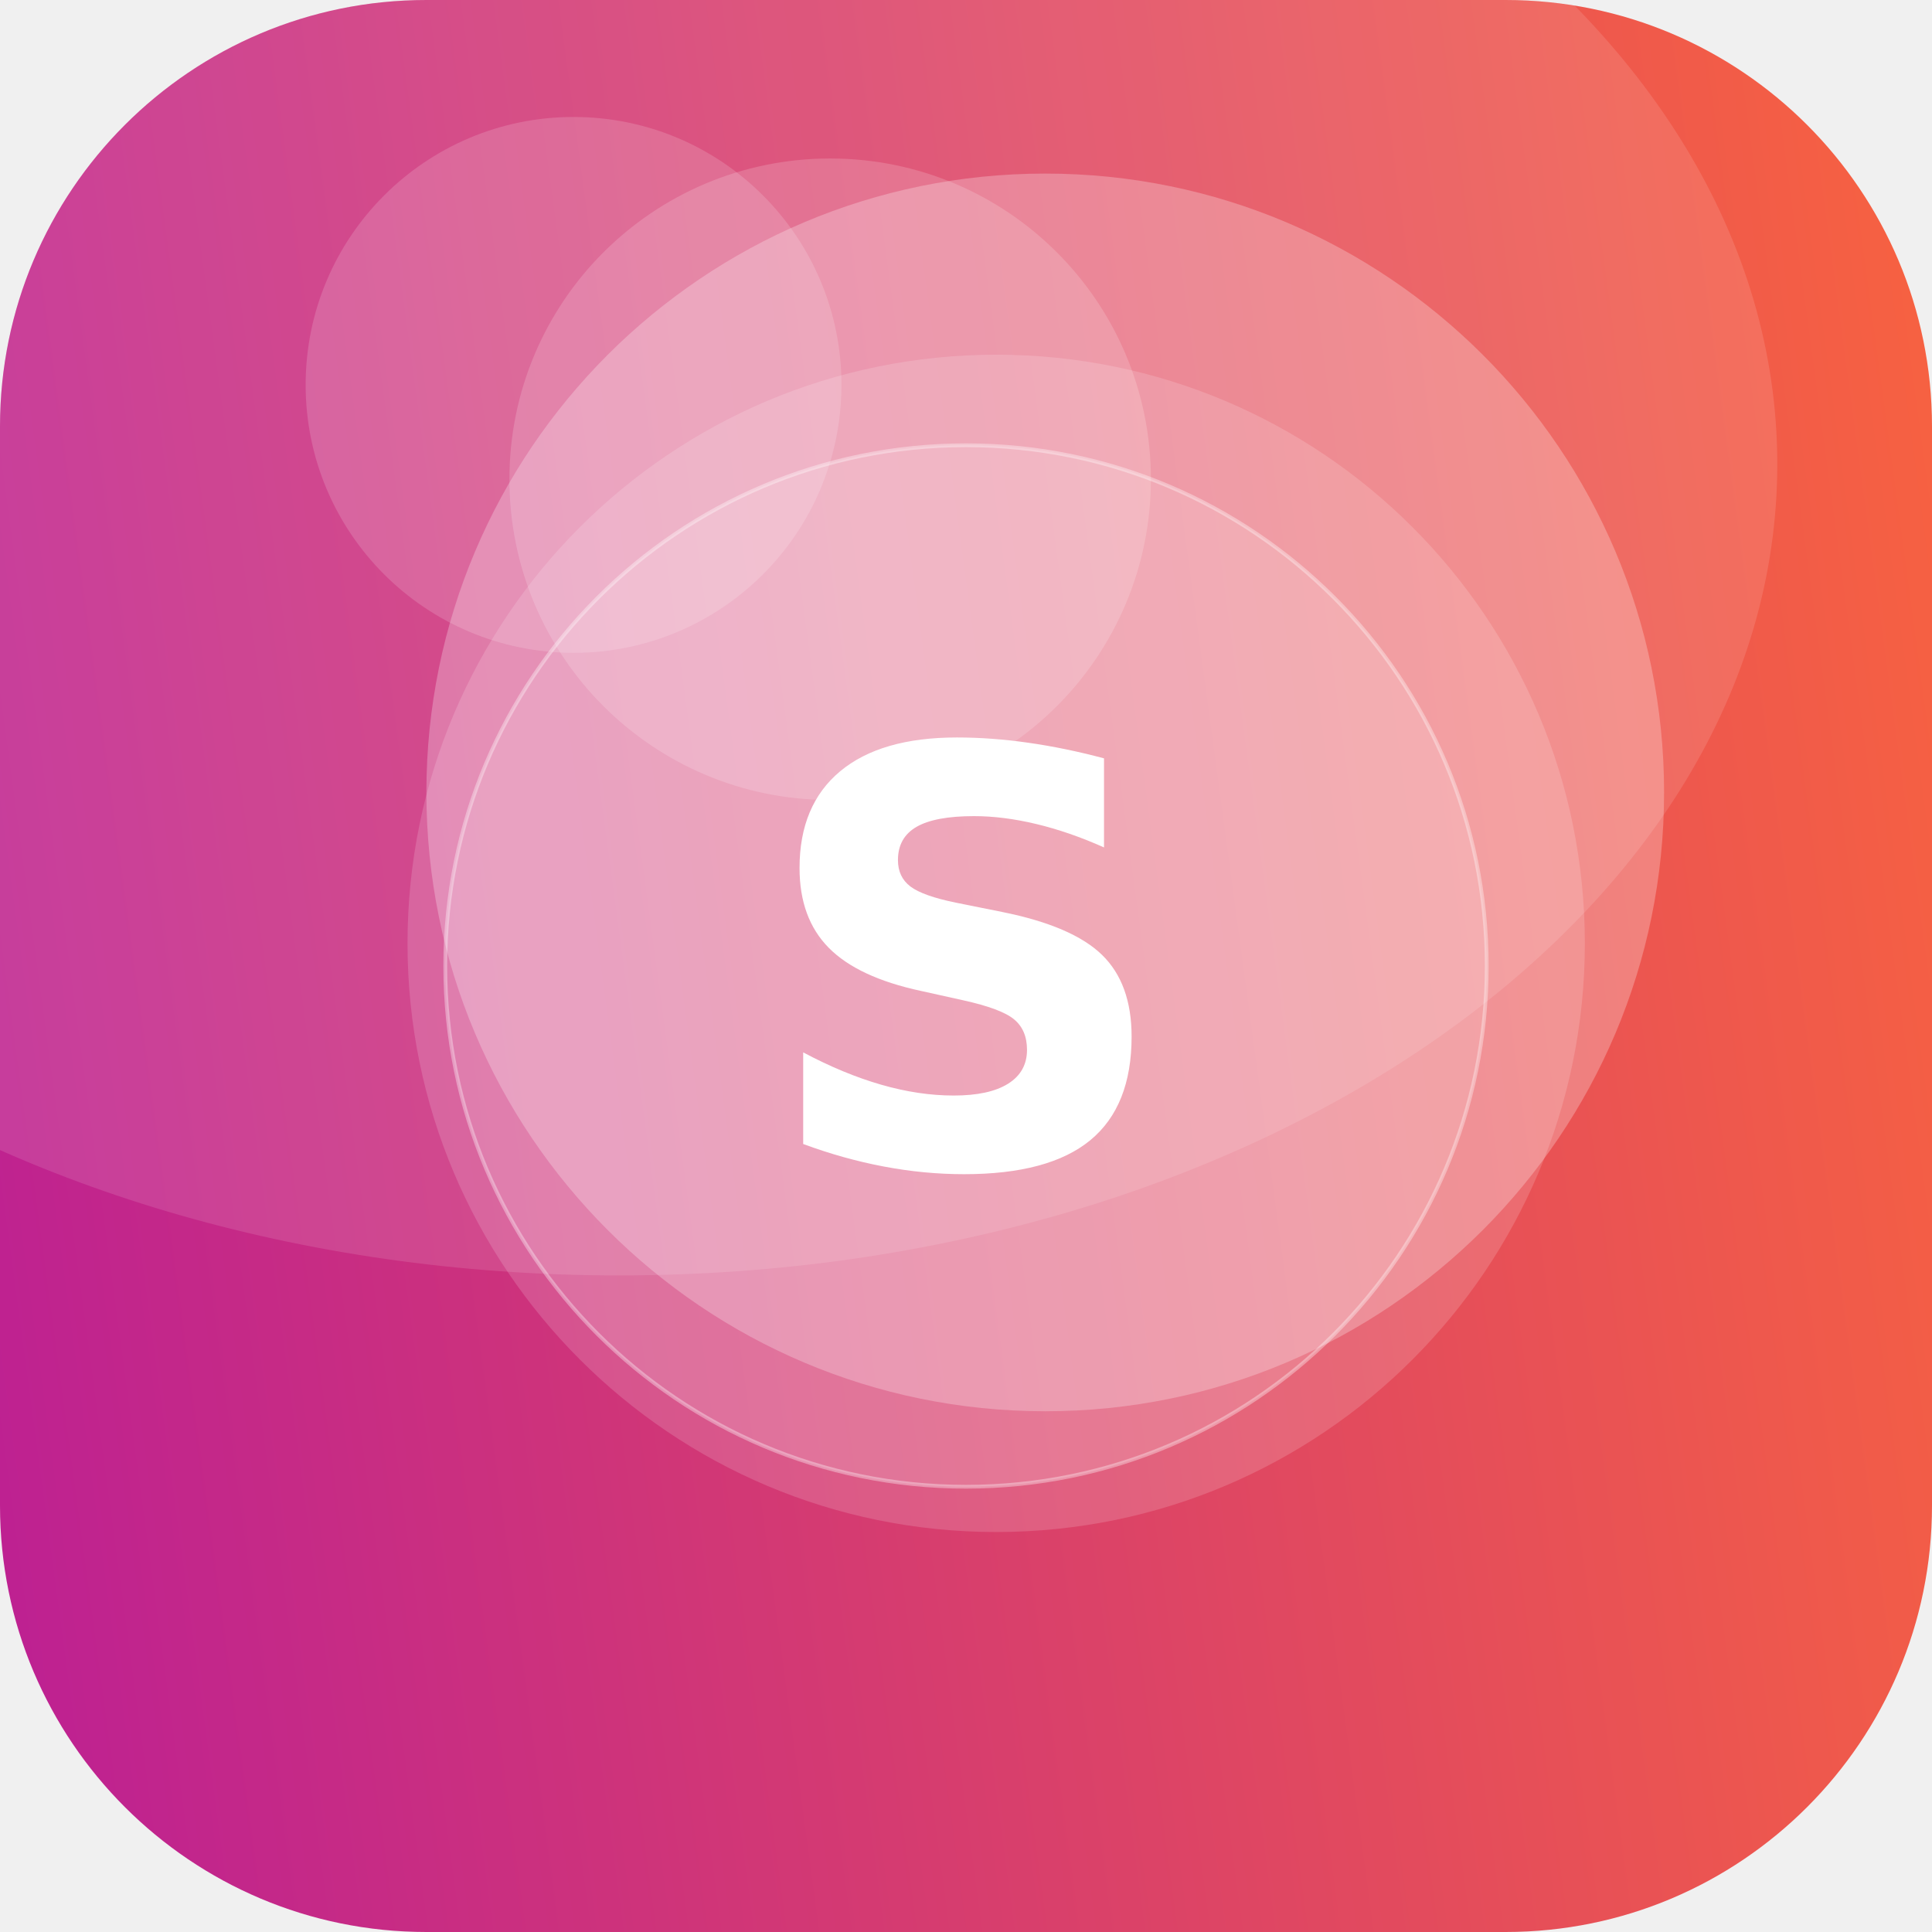
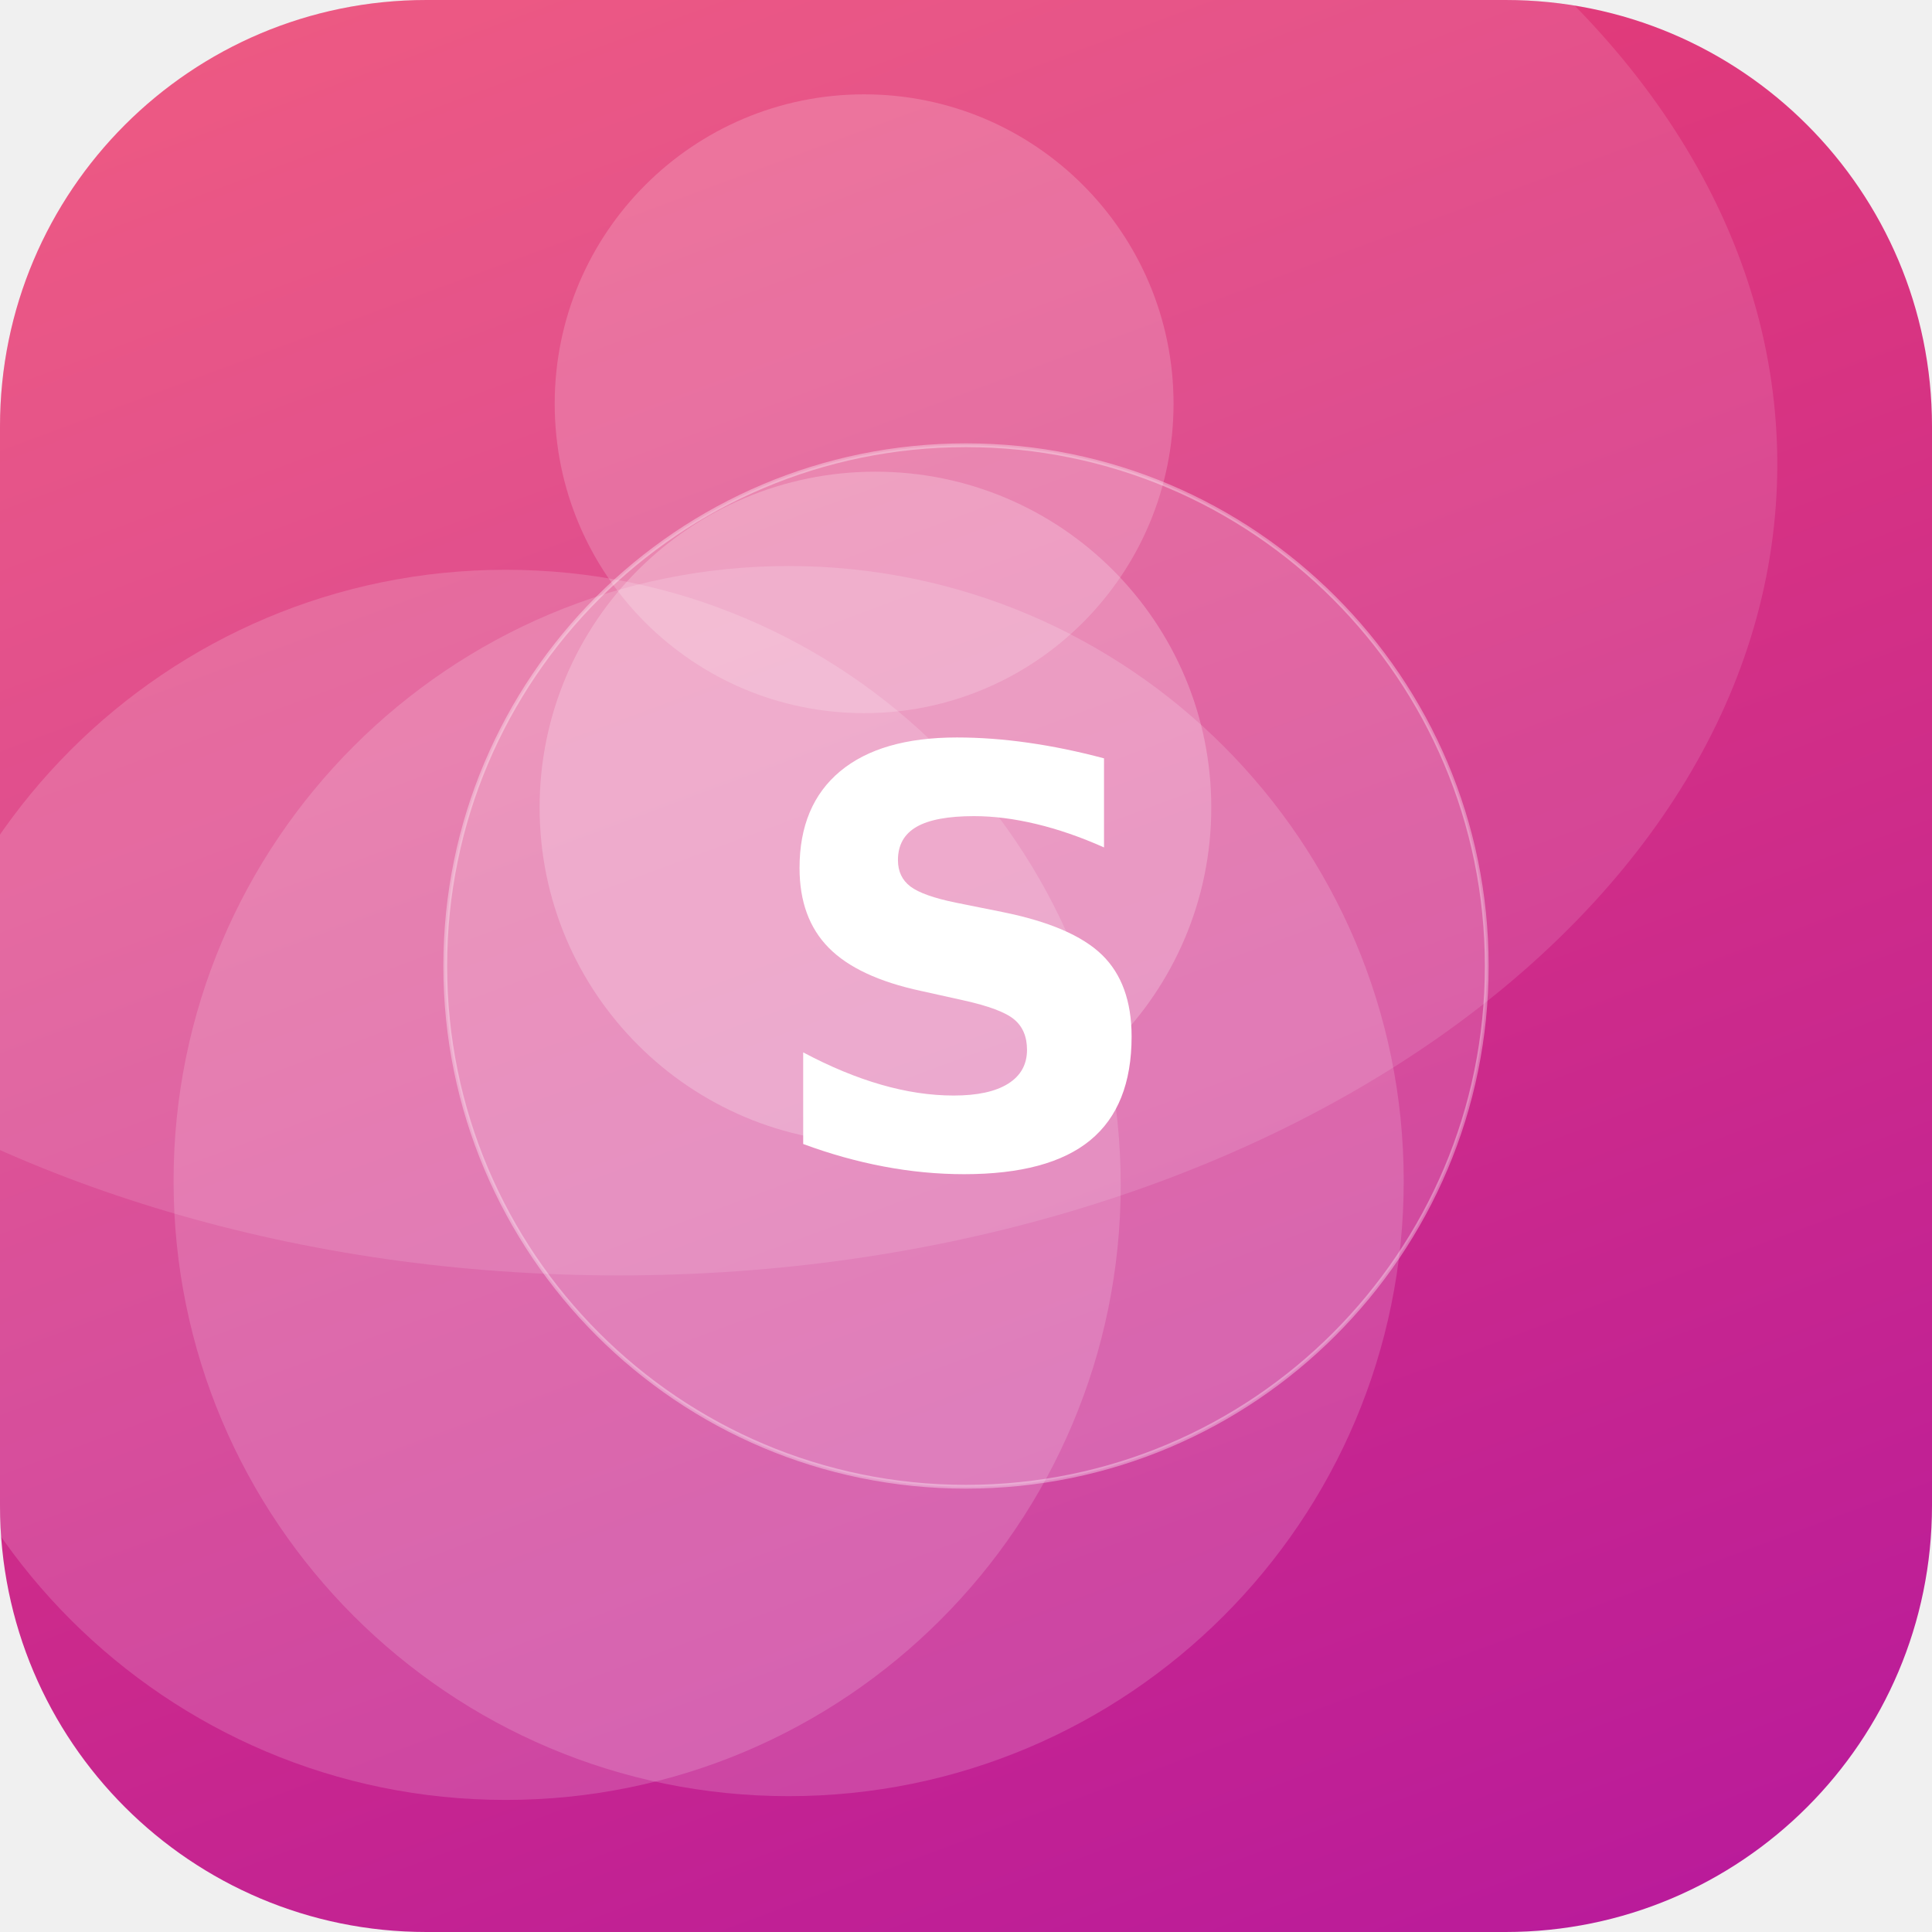
<svg xmlns="http://www.w3.org/2000/svg" width="512" height="512" viewBox="0 0 512 512">
  <defs>
-     <linearGradient id="g" x1="0" y1="0" x2="1" y2="1" gradientTransform="rotate(127 0.5 0.5)">
-       <stop offset="0" stop-color="#FF6B35" />
+     <linearGradient id="g" x1="0" y1="0" x2="1" y2="1" gradientTransform="rotate(25 0.5 0.5)">
+       <stop offset="0" stop-color="#EF476F" />
      <stop offset="1" stop-color="#B5179E" />
    </linearGradient>
    <clipPath id="c">
      <rect width="512" height="512" rx="113" />
    </clipPath>
  </defs>
  <g clip-path="url(#c)">
    <rect width="512" height="512" fill="url(#g)" />
-     <circle cx="277" cy="210" r="164" fill="#FFFFFF" fill-opacity="0.26" />
-     <circle cx="152" cy="102" r="71" fill="#FFFFFF" fill-opacity="0.16" />
-     <circle cx="220" cy="127" r="85" fill="#FFFFFF" fill-opacity="0.17" />
-     <circle cx="264" cy="250" r="156" fill="#FFFFFF" fill-opacity="0.16" />
+     <circle cx="229" cy="107" r="82" fill="#FFFFFF" fill-opacity="0.18" />
+     <circle cx="134" cy="314" r="163" fill="#FFFFFF" fill-opacity="0.16" />
+     <circle cx="209" cy="313" r="163" fill="#FFFFFF" fill-opacity="0.16" />
+     <circle cx="232" cy="214" r="89" fill="#FFFFFF" fill-opacity="0.22" />
    <ellipse cx="164" cy="123" rx="307" ry="215" fill="#FFFFFF" fill-opacity="0.12" />
    <circle cx="256" cy="256" r="138" fill="#FFFFFF" fill-opacity="0.16" stroke="#FFFFFF" stroke-opacity="0.35" />
    <text x="50%" y="50%" dy="53" text-anchor="middle" font-family="DejaVu Sans, Helvetica, Arial, sans-serif" font-weight="bold" font-size="153" fill="#FFFFFF">S</text>
  </g>
</svg>
